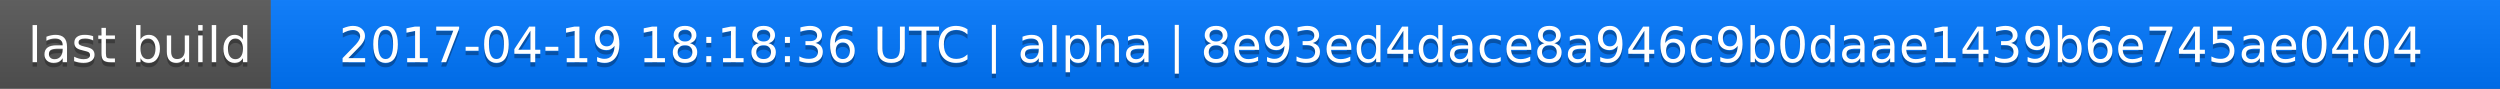
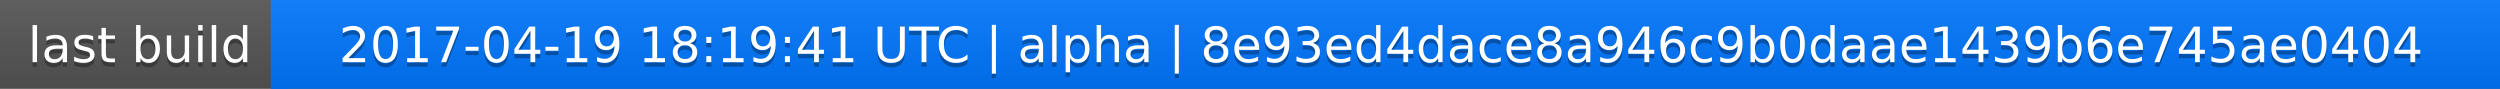
<svg xmlns="http://www.w3.org/2000/svg" width="563" height="20">
  <linearGradient id="a" x2="0" y2="100%">
    <stop offset="0" stop-color="#bbb" stop-opacity=".1" />
    <stop offset="1" stop-opacity=".1" />
  </linearGradient>
  <rect rx="0" width="563" height="20" fill="#555" />
  <rect rx="0" x="61" width="502" height="20" fill="#07f" />
  <path fill="#07f" d="M61 0h4v20h-4z" />
  <rect rx="0" width="563" height="20" fill="url(#a)" />
  <g fill="#fff" text-anchor="middle" font-family="DejaVu Sans,Verdana,Geneva,sans-serif" font-size="11">
    <text x="31.5" y="15" fill="#010101" fill-opacity=".3">last build</text>
    <text x="31.5" y="14">last build</text>
-     <text x="311" y="15" fill="#010101" fill-opacity=".3">2017-04-19 18:18:36 UTC | alpha | 8e93ed4dace8a946c9b0daae1439b6e745ae0404</text>
-     <text x="311" y="14">2017-04-19 18:18:36 UTC | alpha | 8e93ed4dace8a946c9b0daae1439b6e745ae0404</text>
+     <text x="311" y="15" fill="#010101" fill-opacity=".3">2017-04-19 18:19:41 UTC | alpha | 8e93ed4dace8a946c9b0daae1439b6e745ae0404</text>
+     <text x="311" y="14">2017-04-19 18:19:41 UTC | alpha | 8e93ed4dace8a946c9b0daae1439b6e745ae0404</text>
  </g>
</svg>
